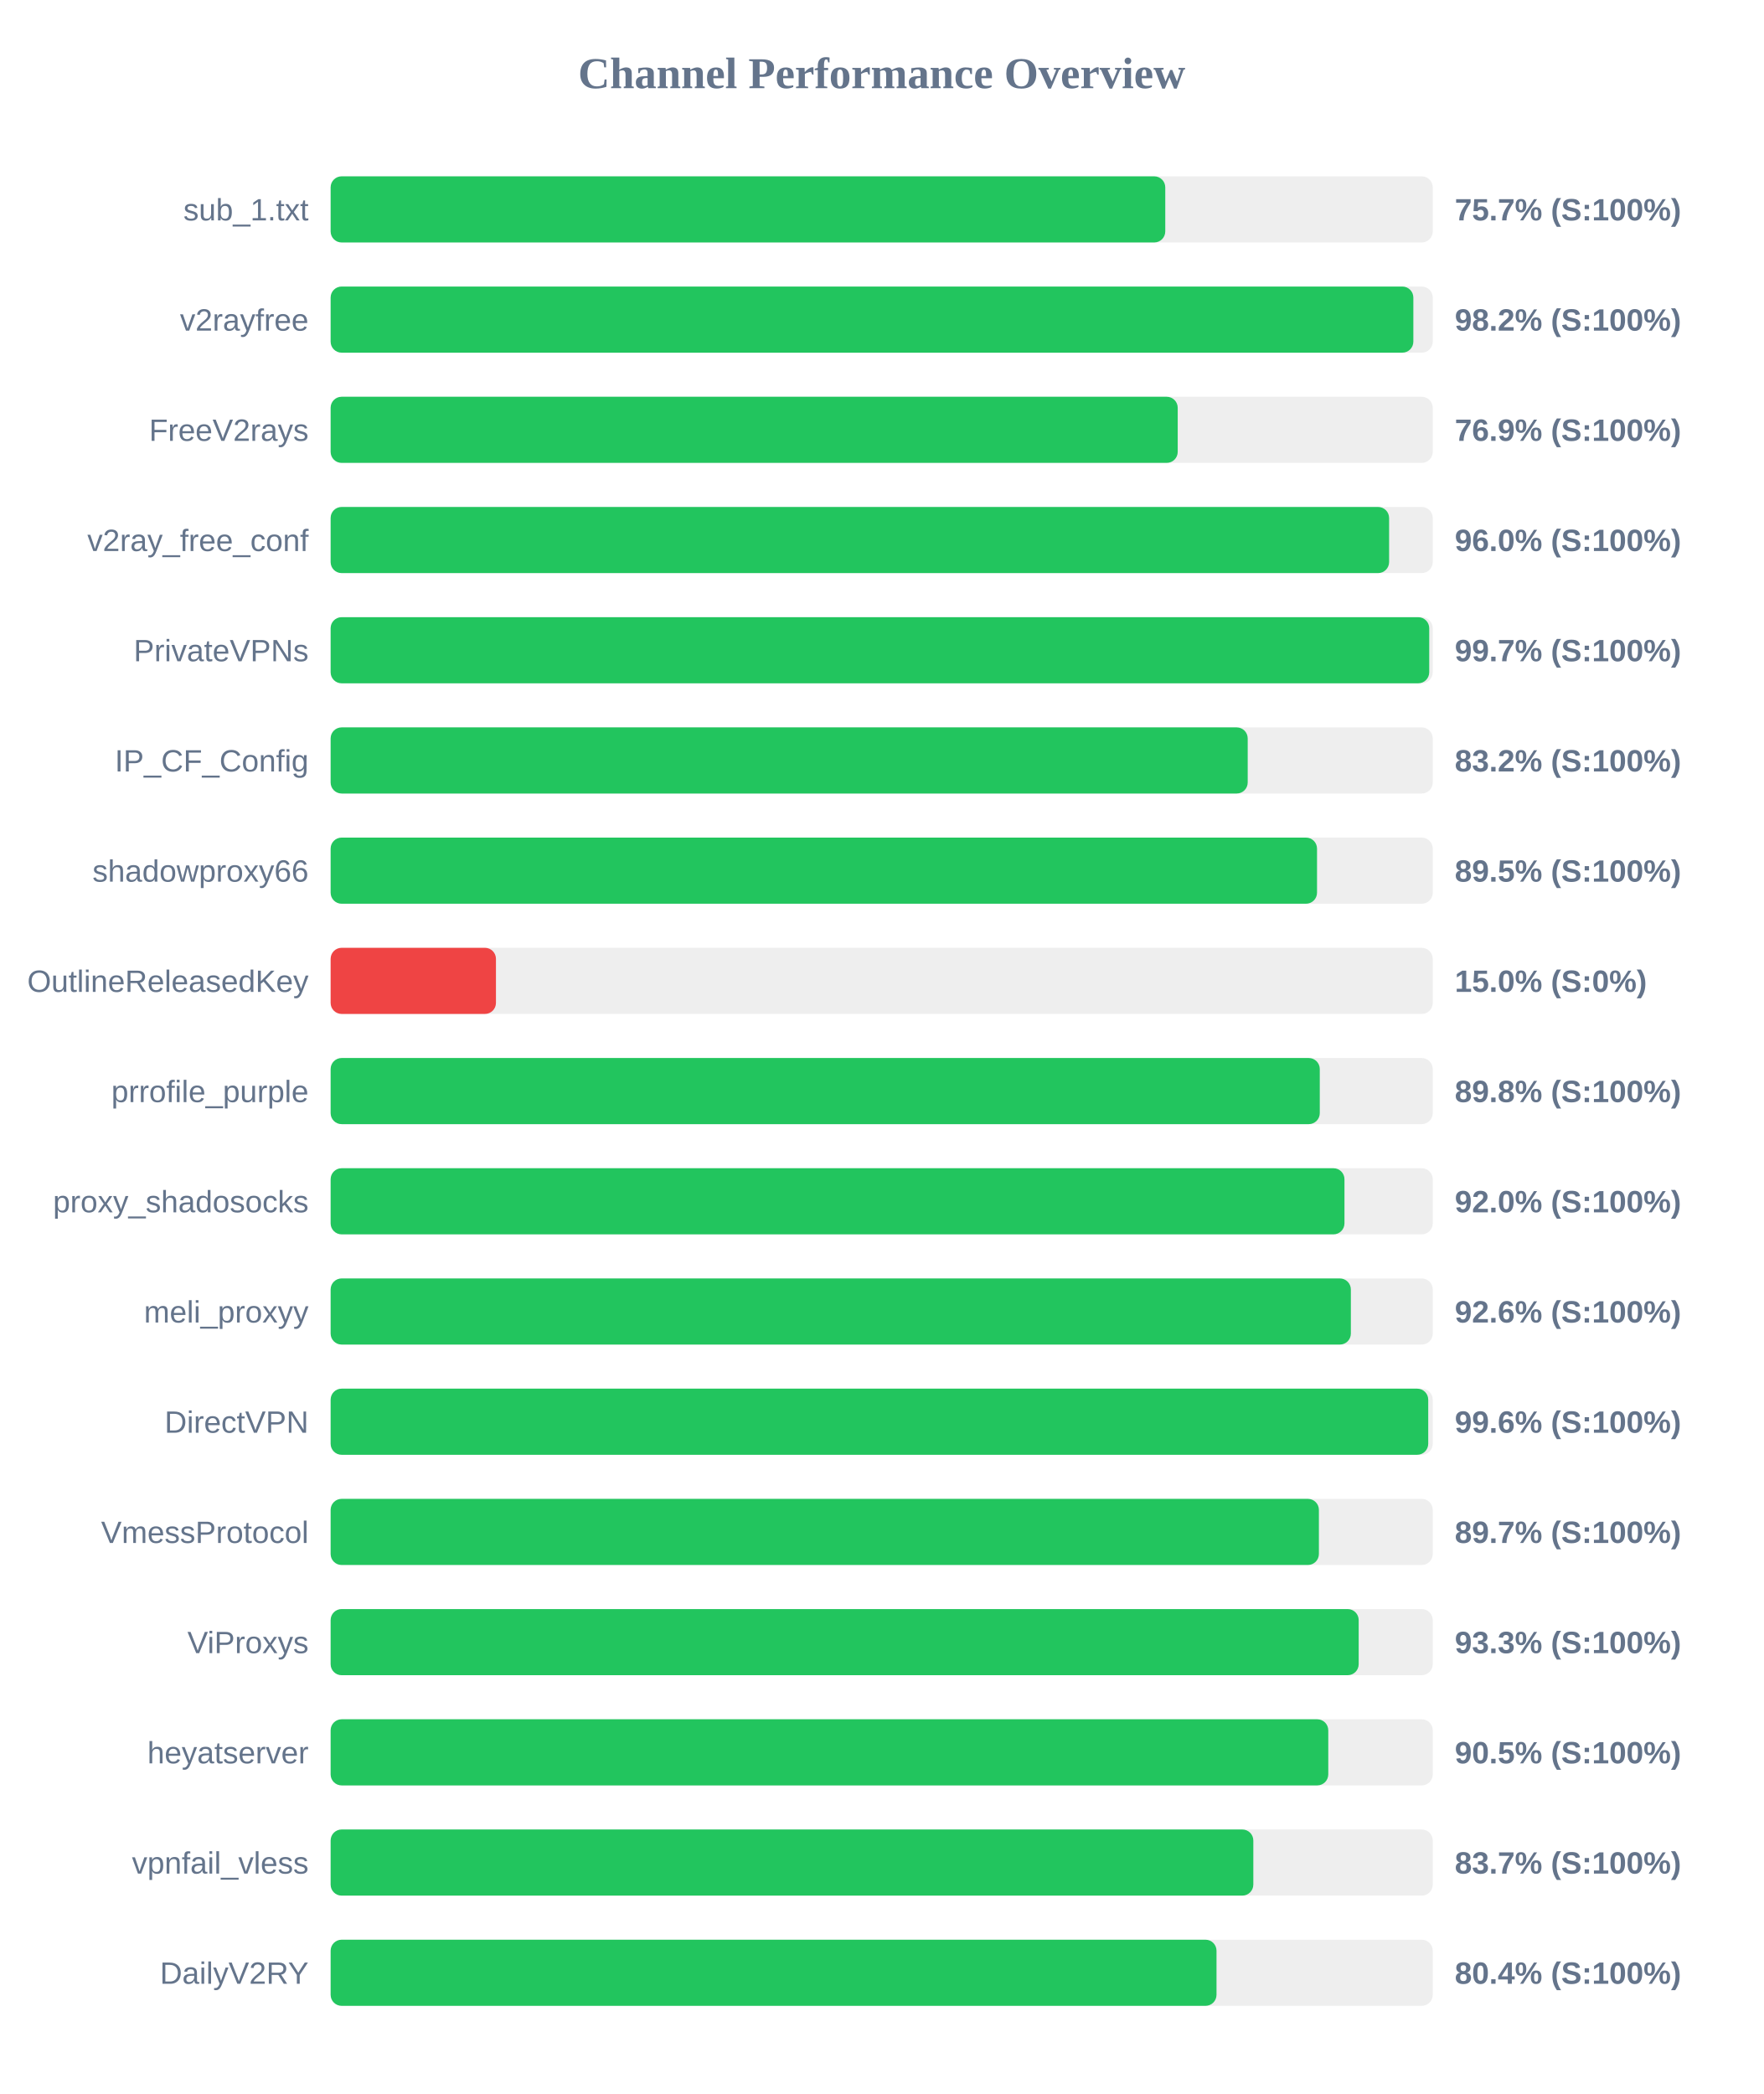
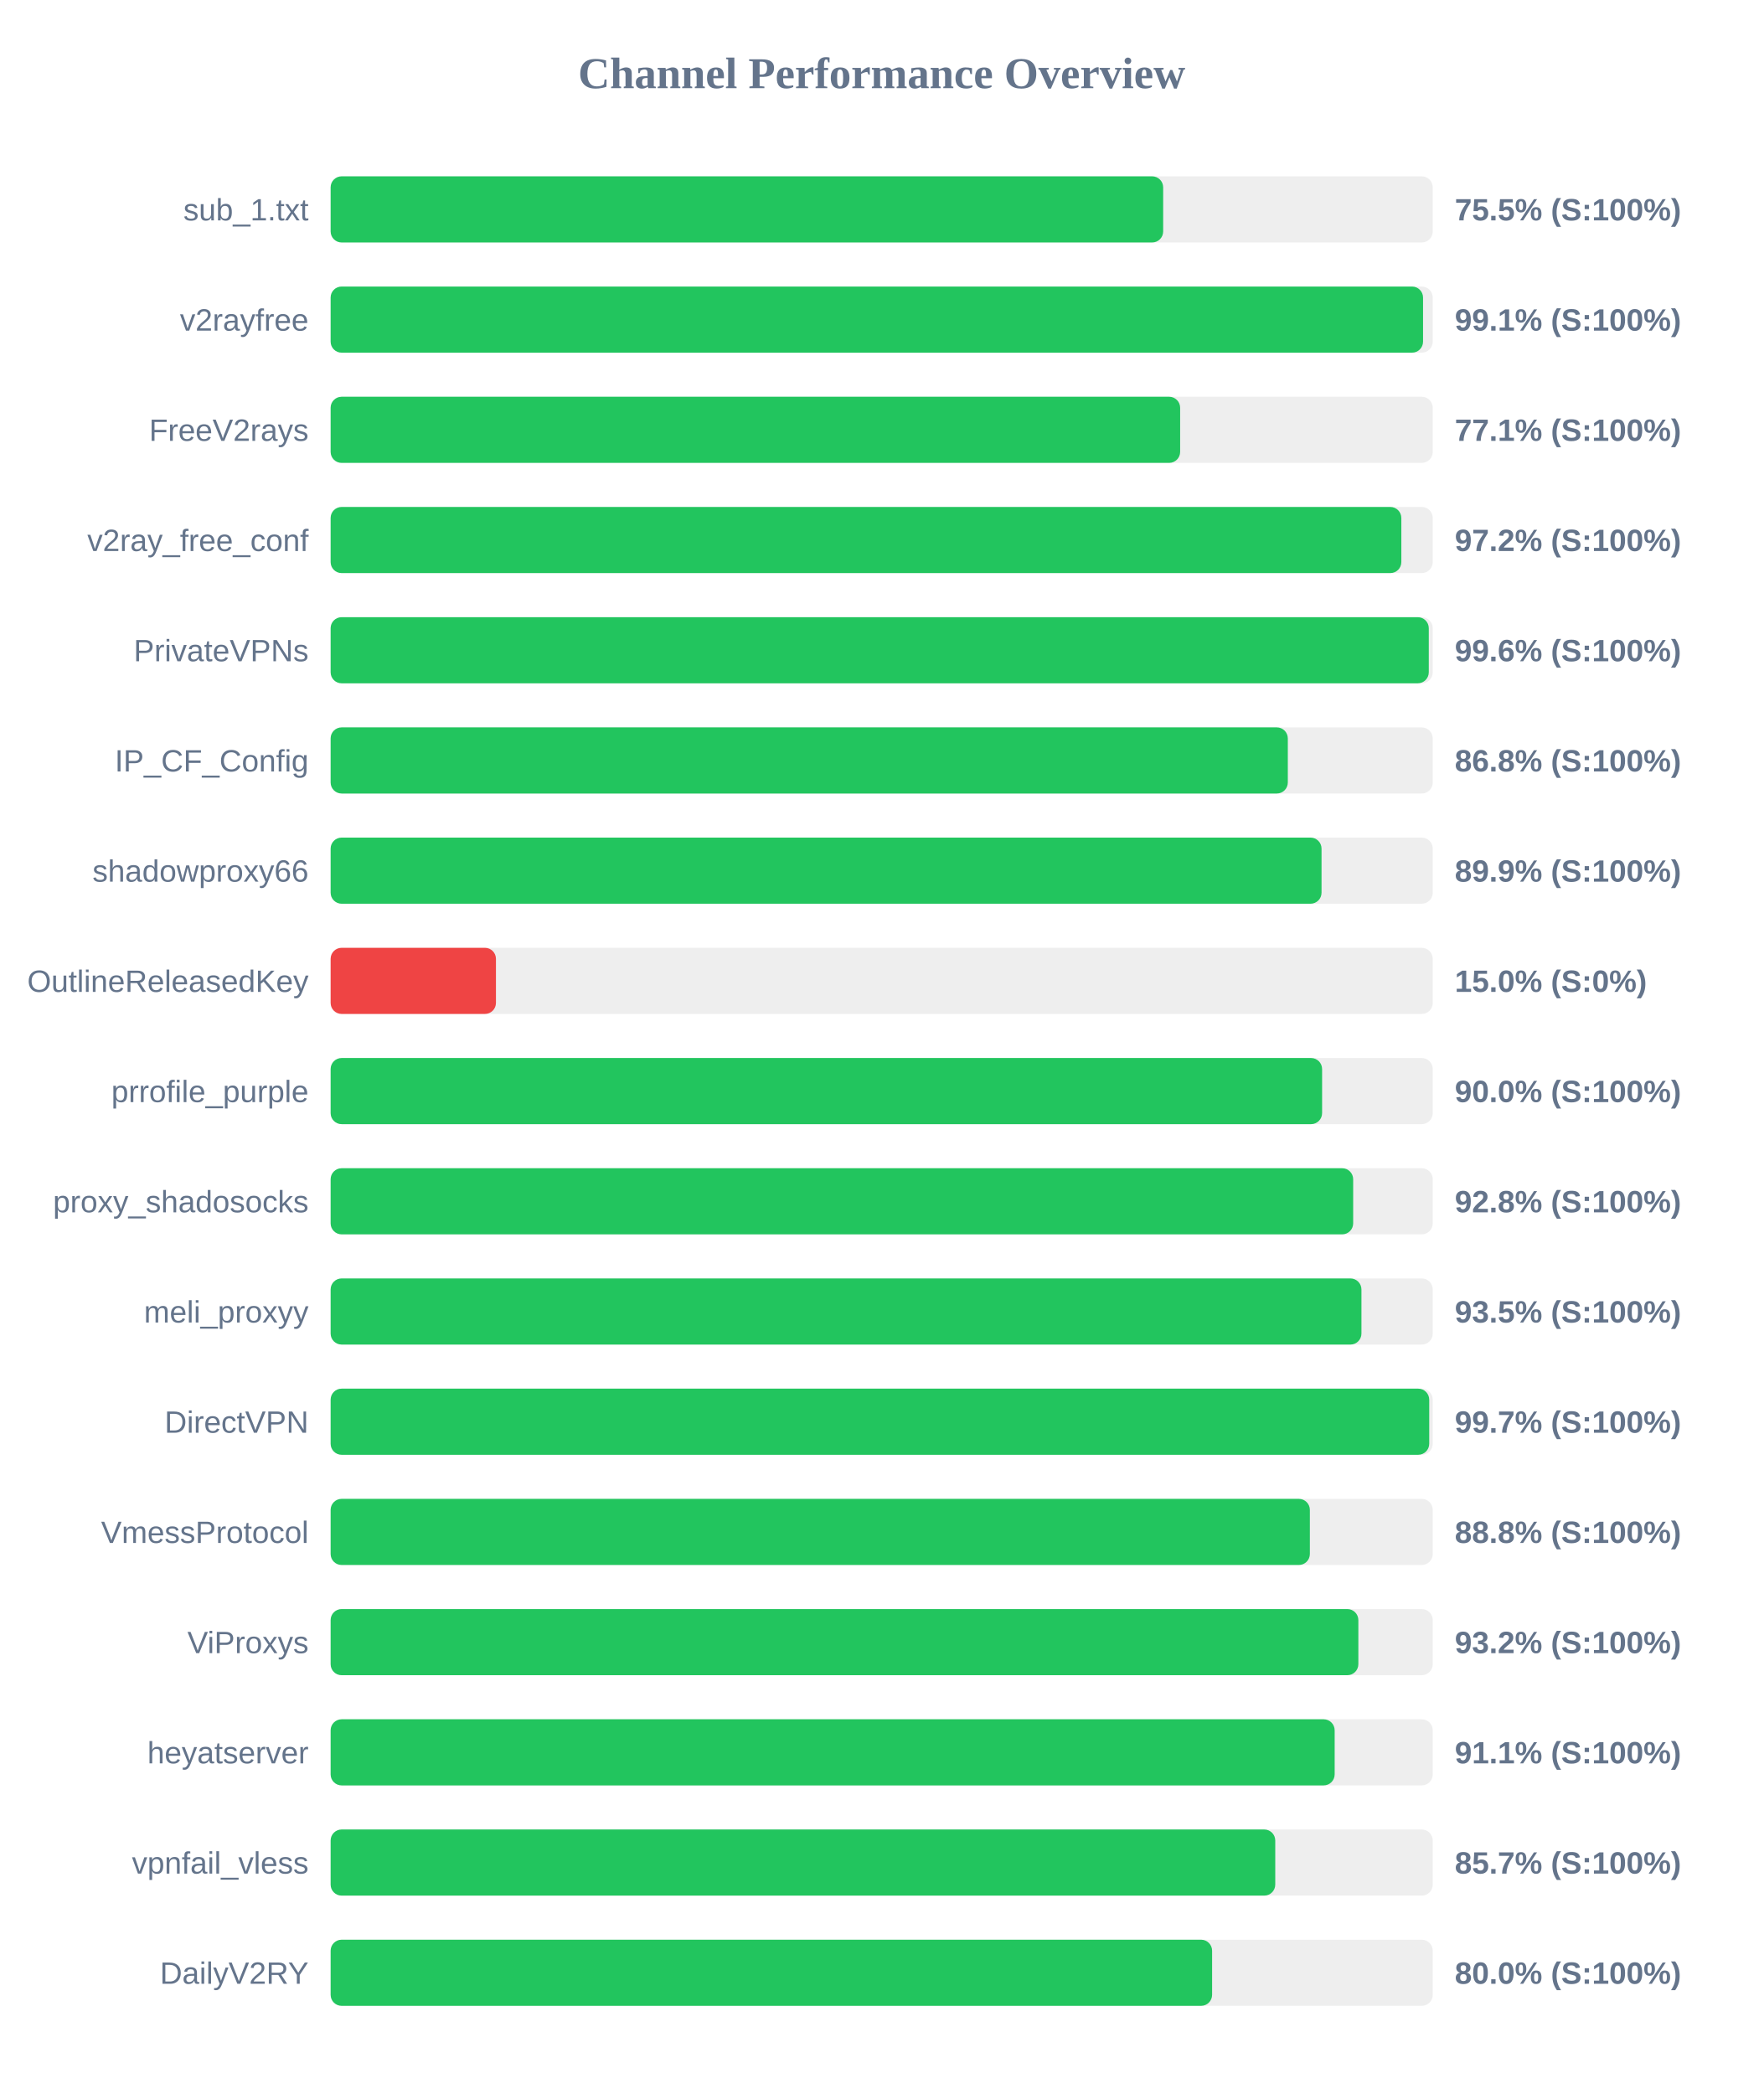
<svg xmlns="http://www.w3.org/2000/svg" width="800" height="950" version="1.1">
  <style>
        .row { font: 14px Arial; fill: #64748b; }
        .score { font: bold 14px Arial; fill: #64748b; }
    </style>
  <text x="400" y="40" text-anchor="middle" font-size="20px" font-weight="bold" fill="#64748b">Channel Performance Overview</text>
  <rect x="150" y="80" width="500" height="30" fill="#eee" rx="5" />
-   <rect x="150" y="80" width="378.65" height="30" fill="#22c55e" rx="5" />
+   <rect x="150" y="80" width="377.7" height="30" fill="#22c55e" rx="5" />
  <text x="140" y="100" text-anchor="end" class="row">sub_1.txt</text>
-   <text x="660" y="100" text-anchor="start" class="score">75.7% (S:100%)</text>
+   <text x="660" y="100" text-anchor="start" class="score">75.5% (S:100%)</text>
  <rect x="150" y="130" width="500" height="30" fill="#eee" rx="5" />
-   <rect x="150" y="130" width="491.2" height="30" fill="#22c55e" rx="5" />
+   <rect x="150" y="130" width="495.6" height="30" fill="#22c55e" rx="5" />
  <text x="140" y="150" text-anchor="end" class="row">v2rayfree</text>
-   <text x="660" y="150" text-anchor="start" class="score">98.2% (S:100%)</text>
+   <text x="660" y="150" text-anchor="start" class="score">99.1% (S:100%)</text>
  <rect x="150" y="180" width="500" height="30" fill="#eee" rx="5" />
-   <rect x="150" y="180" width="384.3" height="30" fill="#22c55e" rx="5" />
+   <rect x="150" y="180" width="385.4" height="30" fill="#22c55e" rx="5" />
  <text x="140" y="200" text-anchor="end" class="row">FreeV2rays</text>
-   <text x="660" y="200" text-anchor="start" class="score">76.9% (S:100%)</text>
+   <text x="660" y="200" text-anchor="start" class="score">77.1% (S:100%)</text>
  <rect x="150" y="230" width="500" height="30" fill="#eee" rx="5" />
-   <rect x="150" y="230" width="480.2" height="30" fill="#22c55e" rx="5" />
+   <rect x="150" y="230" width="485.75" height="30" fill="#22c55e" rx="5" />
  <text x="140" y="250" text-anchor="end" class="row">v2ray_free_conf</text>
-   <text x="660" y="250" text-anchor="start" class="score">96.0% (S:100%)</text>
+   <text x="660" y="250" text-anchor="start" class="score">97.2% (S:100%)</text>
  <rect x="150" y="280" width="500" height="30" fill="#eee" rx="5" />
-   <rect x="150" y="280" width="498.4" height="30" fill="#22c55e" rx="5" />
+   <rect x="150" y="280" width="498.2" height="30" fill="#22c55e" rx="5" />
  <text x="140" y="300" text-anchor="end" class="row">PrivateVPNs</text>
-   <text x="660" y="300" text-anchor="start" class="score">99.7% (S:100%)</text>
+   <text x="660" y="300" text-anchor="start" class="score">99.6% (S:100%)</text>
  <rect x="150" y="330" width="500" height="30" fill="#eee" rx="5" />
-   <rect x="150" y="330" width="416.05" height="30" fill="#22c55e" rx="5" />
+   <rect x="150" y="330" width="434.25" height="30" fill="#22c55e" rx="5" />
  <text x="140" y="350" text-anchor="end" class="row">IP_CF_Config</text>
-   <text x="660" y="350" text-anchor="start" class="score">83.2% (S:100%)</text>
+   <text x="660" y="350" text-anchor="start" class="score">86.8% (S:100%)</text>
  <rect x="150" y="380" width="500" height="30" fill="#eee" rx="5" />
-   <rect x="150" y="380" width="447.5" height="30" fill="#22c55e" rx="5" />
+   <rect x="150" y="380" width="449.55" height="30" fill="#22c55e" rx="5" />
  <text x="140" y="400" text-anchor="end" class="row">shadowproxy66</text>
-   <text x="660" y="400" text-anchor="start" class="score">89.5% (S:100%)</text>
+   <text x="660" y="400" text-anchor="start" class="score">89.9% (S:100%)</text>
  <rect x="150" y="430" width="500" height="30" fill="#eee" rx="5" />
  <rect x="150" y="430" width="75.0" height="30" fill="#ef4444" rx="5" />
  <text x="140" y="450" text-anchor="end" class="row">OutlineReleasedKey</text>
  <text x="660" y="450" text-anchor="start" class="score">15.0% (S:0%)</text>
  <rect x="150" y="480" width="500" height="30" fill="#eee" rx="5" />
-   <rect x="150" y="480" width="448.75" height="30" fill="#22c55e" rx="5" />
+   <rect x="150" y="480" width="449.8" height="30" fill="#22c55e" rx="5" />
  <text x="140" y="500" text-anchor="end" class="row">prrofile_purple</text>
-   <text x="660" y="500" text-anchor="start" class="score">89.8% (S:100%)</text>
+   <text x="660" y="500" text-anchor="start" class="score">90.0% (S:100%)</text>
  <rect x="150" y="530" width="500" height="30" fill="#eee" rx="5" />
-   <rect x="150" y="530" width="459.95" height="30" fill="#22c55e" rx="5" />
+   <rect x="150" y="530" width="463.9" height="30" fill="#22c55e" rx="5" />
  <text x="140" y="550" text-anchor="end" class="row">proxy_shadosocks</text>
-   <text x="660" y="550" text-anchor="start" class="score">92.0% (S:100%)</text>
+   <text x="660" y="550" text-anchor="start" class="score">92.8% (S:100%)</text>
  <rect x="150" y="580" width="500" height="30" fill="#eee" rx="5" />
-   <rect x="150" y="580" width="462.85" height="30" fill="#22c55e" rx="5" />
+   <rect x="150" y="580" width="467.65" height="30" fill="#22c55e" rx="5" />
  <text x="140" y="600" text-anchor="end" class="row">meli_proxyy</text>
-   <text x="660" y="600" text-anchor="start" class="score">92.6% (S:100%)</text>
+   <text x="660" y="600" text-anchor="start" class="score">93.5% (S:100%)</text>
  <rect x="150" y="630" width="500" height="30" fill="#eee" rx="5" />
-   <rect x="150" y="630" width="497.95" height="30" fill="#22c55e" rx="5" />
+   <rect x="150" y="630" width="498.4" height="30" fill="#22c55e" rx="5" />
  <text x="140" y="650" text-anchor="end" class="row">DirectVPN</text>
-   <text x="660" y="650" text-anchor="start" class="score">99.6% (S:100%)</text>
+   <text x="660" y="650" text-anchor="start" class="score">99.7% (S:100%)</text>
  <rect x="150" y="680" width="500" height="30" fill="#eee" rx="5" />
-   <rect x="150" y="680" width="448.35" height="30" fill="#22c55e" rx="5" />
+   <rect x="150" y="680" width="444.25" height="30" fill="#22c55e" rx="5" />
  <text x="140" y="700" text-anchor="end" class="row">VmessProtocol</text>
-   <text x="660" y="700" text-anchor="start" class="score">89.7% (S:100%)</text>
+   <text x="660" y="700" text-anchor="start" class="score">88.8% (S:100%)</text>
  <rect x="150" y="730" width="500" height="30" fill="#eee" rx="5" />
-   <rect x="150" y="730" width="466.4" height="30" fill="#22c55e" rx="5" />
+   <rect x="150" y="730" width="466.25" height="30" fill="#22c55e" rx="5" />
  <text x="140" y="750" text-anchor="end" class="row">ViProxys</text>
-   <text x="660" y="750" text-anchor="start" class="score">93.3% (S:100%)</text>
+   <text x="660" y="750" text-anchor="start" class="score">93.2% (S:100%)</text>
  <rect x="150" y="780" width="500" height="30" fill="#eee" rx="5" />
-   <rect x="150" y="780" width="452.6" height="30" fill="#22c55e" rx="5" />
+   <rect x="150" y="780" width="455.5" height="30" fill="#22c55e" rx="5" />
  <text x="140" y="800" text-anchor="end" class="row">heyatserver</text>
-   <text x="660" y="800" text-anchor="start" class="score">90.5% (S:100%)</text>
+   <text x="660" y="800" text-anchor="start" class="score">91.1% (S:100%)</text>
  <rect x="150" y="830" width="500" height="30" fill="#eee" rx="5" />
-   <rect x="150" y="830" width="418.6" height="30" fill="#22c55e" rx="5" />
+   <rect x="150" y="830" width="428.55" height="30" fill="#22c55e" rx="5" />
  <text x="140" y="850" text-anchor="end" class="row">vpnfail_vless</text>
-   <text x="660" y="850" text-anchor="start" class="score">83.7% (S:100%)</text>
+   <text x="660" y="850" text-anchor="start" class="score">85.7% (S:100%)</text>
  <rect x="150" y="880" width="500" height="30" fill="#eee" rx="5" />
-   <rect x="150" y="880" width="401.9" height="30" fill="#22c55e" rx="5" />
+   <rect x="150" y="880" width="399.9" height="30" fill="#22c55e" rx="5" />
  <text x="140" y="900" text-anchor="end" class="row">DailyV2RY</text>
-   <text x="660" y="900" text-anchor="start" class="score">80.4% (S:100%)</text>
+   <text x="660" y="900" text-anchor="start" class="score">80.0% (S:100%)</text>
</svg>
